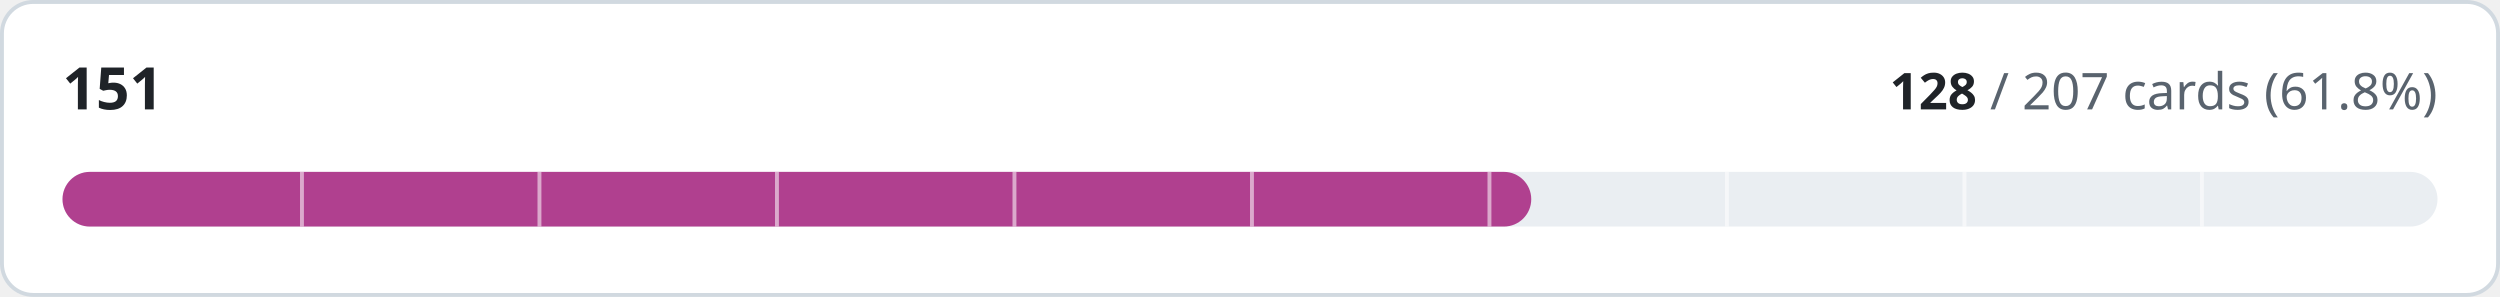
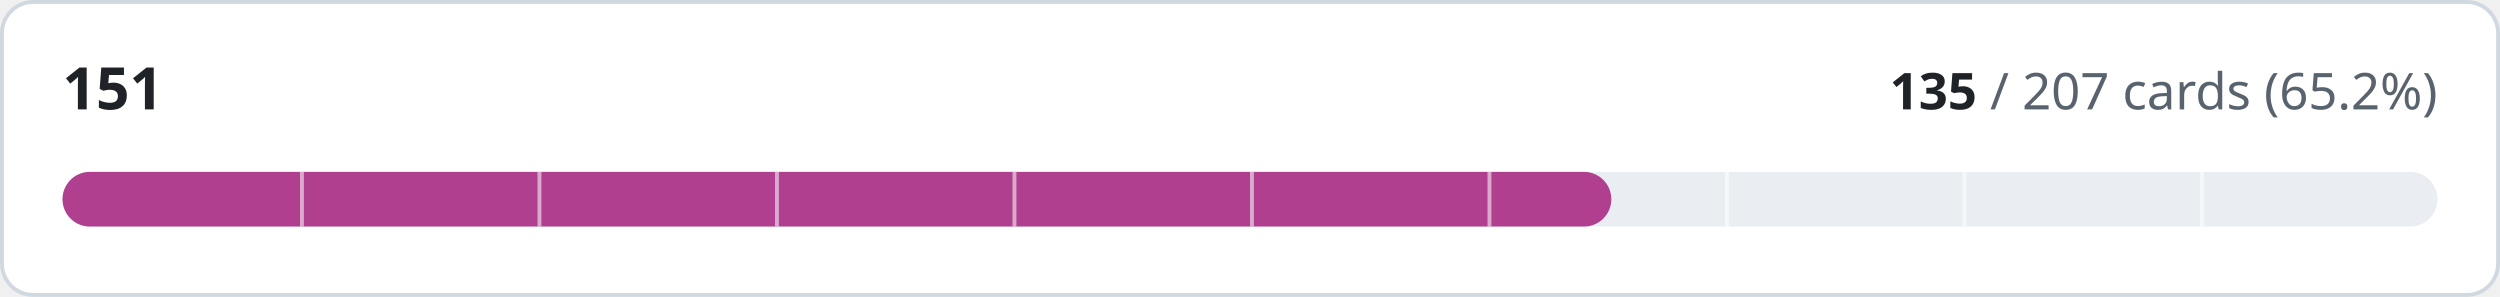
- <svg xmlns="http://www.w3.org/2000/svg" width="640" height="76" viewBox="0 0 640 76" role="img" aria-label="151: 128 of 207 cards implemented">
+ <svg xmlns="http://www.w3.org/2000/svg" width="640" height="76" viewBox="0 0 640 76" role="img" aria-label="151: 135 of 207 cards implemented">
  <style>
.t{fill:#1f2328}.m{fill:#59636e}.trk{fill:#eaeef2}.bd{stroke:#d1d9e0}.bg{fill:#ffffff}
@media (prefers-color-scheme:dark){.t{fill:#f0f6fc}.m{fill:#9198a1}.trk{fill:#262c36}.bd{stroke:#3d444d}.bg{fill:#0d1117}}
text{font-family:-apple-system,BlinkMacSystemFont,'Segoe UI','Noto Sans',Helvetica,Arial,sans-serif;font-variant-numeric:tabular-nums}
</style>
  <rect class="bg bd" x="0.5" y="0.5" width="639" height="75" rx="8" stroke-width="1" />
  <text class="t" x="16" y="28" font-size="15" font-weight="600">151</text>
  <text class="m" x="624" y="28" font-size="13" text-anchor="end">
-     <tspan class="t" font-weight="600">128</tspan> / 207 cards (61.8%)</text>
+     <tspan class="t" font-weight="600">135</tspan> / 207 cards (65.2%)</text>
  <rect class="trk" x="16" y="44" width="608" height="14" rx="7" />
-   <rect x="16" y="44" width="376.0" height="14" rx="7" fill="#b0408f" />
+   <rect x="16" y="44" width="396.5" height="14" rx="7" fill="#b0408f" />
  <rect x="76.8" y="44" width="1" height="14" class="bg" opacity="0.55" />
  <rect x="137.6" y="44" width="1" height="14" class="bg" opacity="0.55" />
  <rect x="198.4" y="44" width="1" height="14" class="bg" opacity="0.55" />
  <rect x="259.2" y="44" width="1" height="14" class="bg" opacity="0.55" />
  <rect x="320.0" y="44" width="1" height="14" class="bg" opacity="0.55" />
  <rect x="380.8" y="44" width="1" height="14" class="bg" opacity="0.55" />
  <rect x="441.6" y="44" width="1" height="14" class="bg" opacity="0.55" />
  <rect x="502.4" y="44" width="1" height="14" class="bg" opacity="0.55" />
  <rect x="563.2" y="44" width="1" height="14" class="bg" opacity="0.55" />
</svg>
